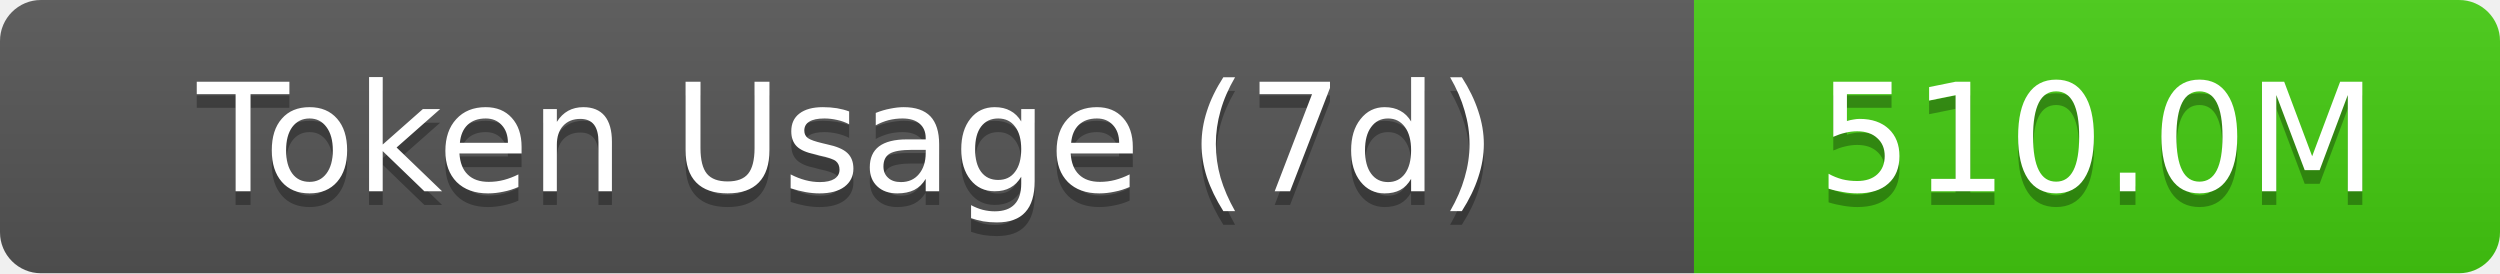
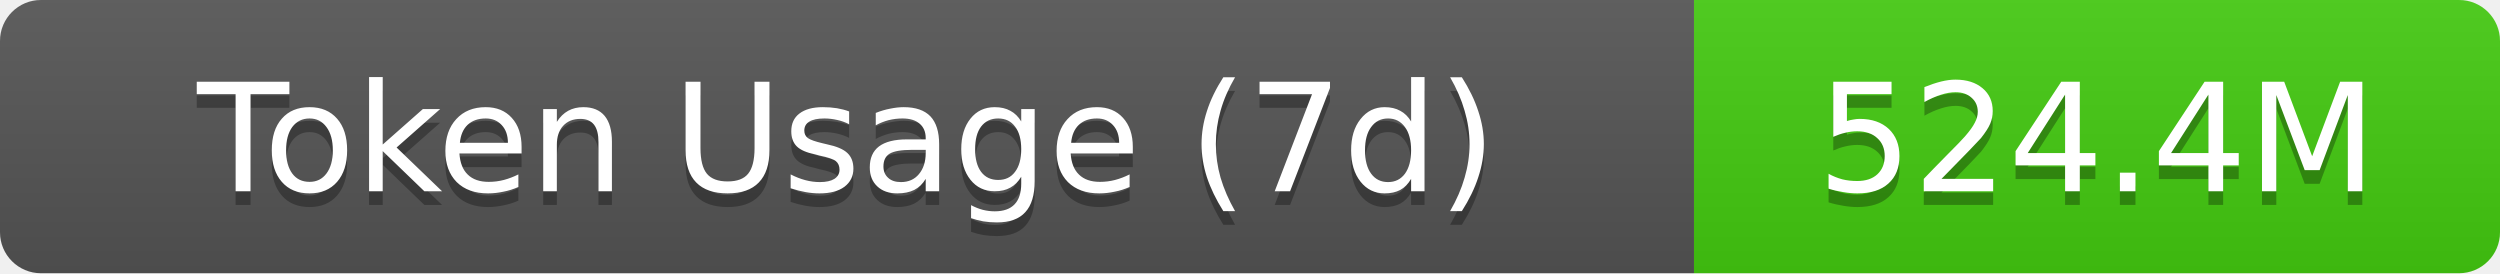
- <svg xmlns="http://www.w3.org/2000/svg" width="183" height="20" role="img" aria-label="Token Usage (7d): 510.0M">
+ <svg xmlns="http://www.w3.org/2000/svg" width="183" height="20" role="img" aria-label="Token Usage (7d): 524.4M">
  <linearGradient id="s" x2="0" y2="100%">
    <stop offset="0" stop-color="#bbb" stop-opacity=".1" />
    <stop offset="1" stop-opacity=".1" />
  </linearGradient>
  <clipPath id="r">
    <rect width="183" height="20" rx="3" fill="#fff" />
  </clipPath>
  <g clip-path="url(#r)">
    <rect width="124" height="20" fill="#555" />
    <rect x="124" width="59" height="20" fill="#4c1" />
    <rect width="183" height="20" fill="url(#s)" />
  </g>
  <g fill="#fff" text-anchor="middle" font-family="Verdana,Geneva,DejaVu Sans,sans-serif" text-rendering="geometricPrecision" font-size="11">
    <text aria-hidden="true" x="62" y="15" fill="#010101" fill-opacity=".3">Token Usage (7d)</text>
    <text x="62" y="14">Token Usage (7d)</text>
-     <text aria-hidden="true" x="153.5" y="15" fill="#010101" fill-opacity=".3">510.0M</text>
-     <text x="153.5" y="14">510.0M</text>
+     <text aria-hidden="true" x="153.5" y="15" fill="#010101" fill-opacity=".3">524.4M</text>
+     <text x="153.5" y="14">524.4M</text>
  </g>
</svg>
